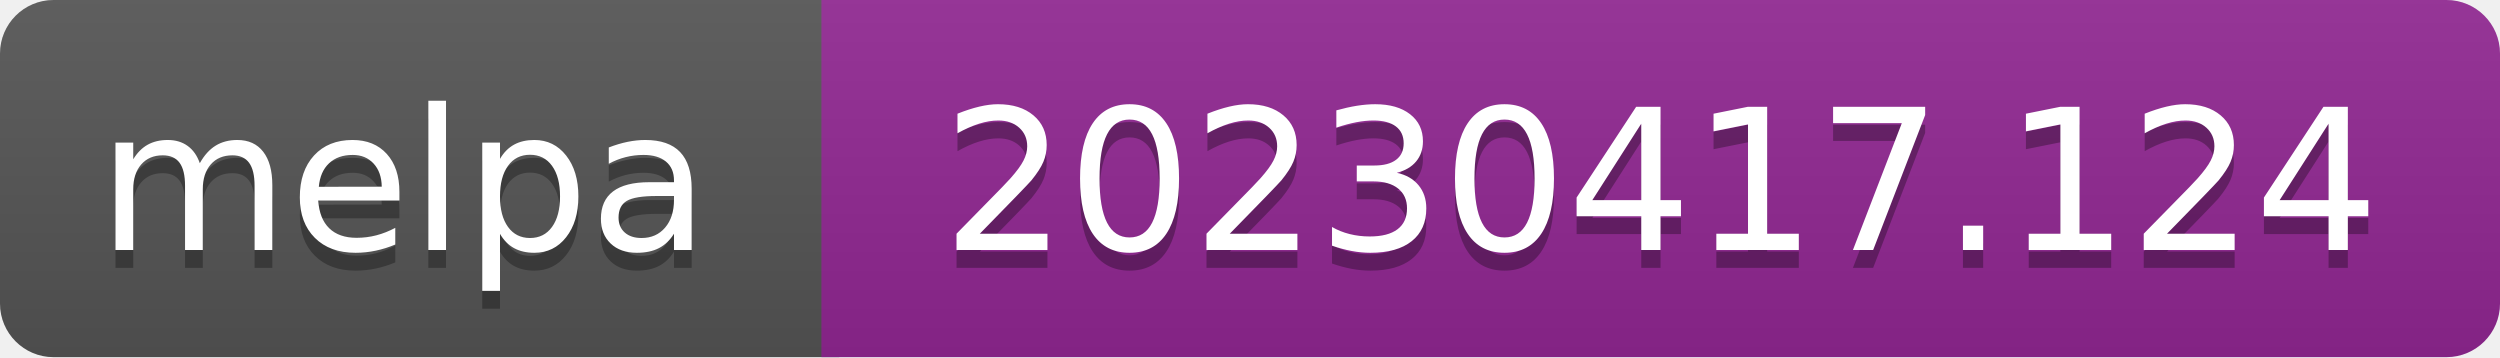
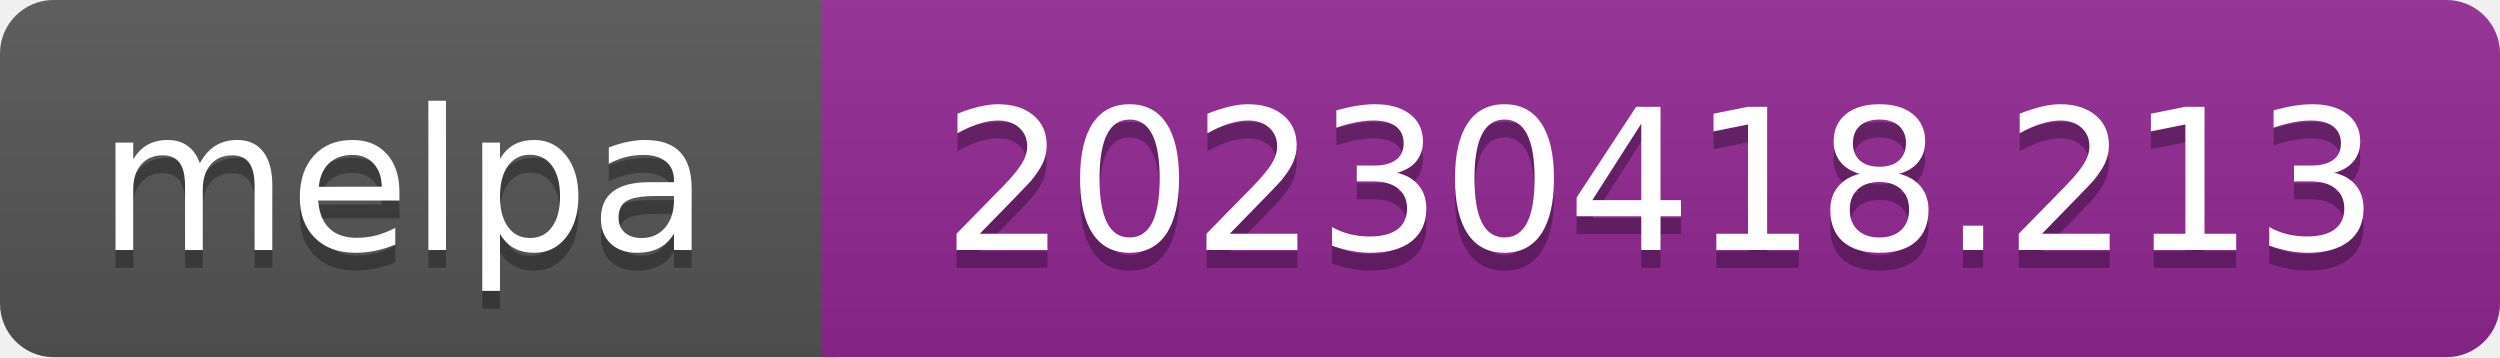
- <svg xmlns="http://www.w3.org/2000/svg" width="140" height="20" role="img" aria-label="melpa: 20230417.124">
+ <svg xmlns="http://www.w3.org/2000/svg" width="140" height="20" role="img" aria-label="melpa: 20230418.213">
  <linearGradient id="s" x2="0" y2="100%">
    <stop offset="0" stop-color="#bbb" stop-opacity=".1" />
    <stop offset="1" stop-opacity=".1" />
  </linearGradient>
  <clipPath id="r">
    <rect width="140" height="20" rx="3" fill="#fff" />
  </clipPath>
  <g clip-path="url(#r)">
    <rect width="47" height="20" fill="#555" />
    <rect x="46" width="140" height="20" fill="#922793" />
    <rect width="140" height="20" fill="url(#s)" />
  </g>
  <g fill="#fff" text-anchor="middle" font-family="Verdana,Geneva,DejaVu Sans,sans-serif" font-size="110" text-rendering="geometricPrecision">
    <text aria-hidden="true" x="226" y="150" fill="#010101" fill-opacity=".3" transform="scale(.1)" textLength="343">melpa</text>
    <text x="226" y="140" transform="scale(.1)" fill="#fff" textLength="343">melpa</text>
-     <text aria-hidden="true" x="930" y="150" fill="#010101" fill-opacity=".3" transform="scale(.1)" textLength="805">20230417.124</text>
-     <text x="930" y="140" transform="scale(.1)" fill="#fff" textLength="805">20230417.124</text>
+     <text aria-hidden="true" x="930" y="150" fill="#010101" fill-opacity=".3" transform="scale(.1)" textLength="805">20230418.213</text>
+     <text x="930" y="140" transform="scale(.1)" fill="#fff" textLength="805">20230418.213</text>
  </g>
</svg>
